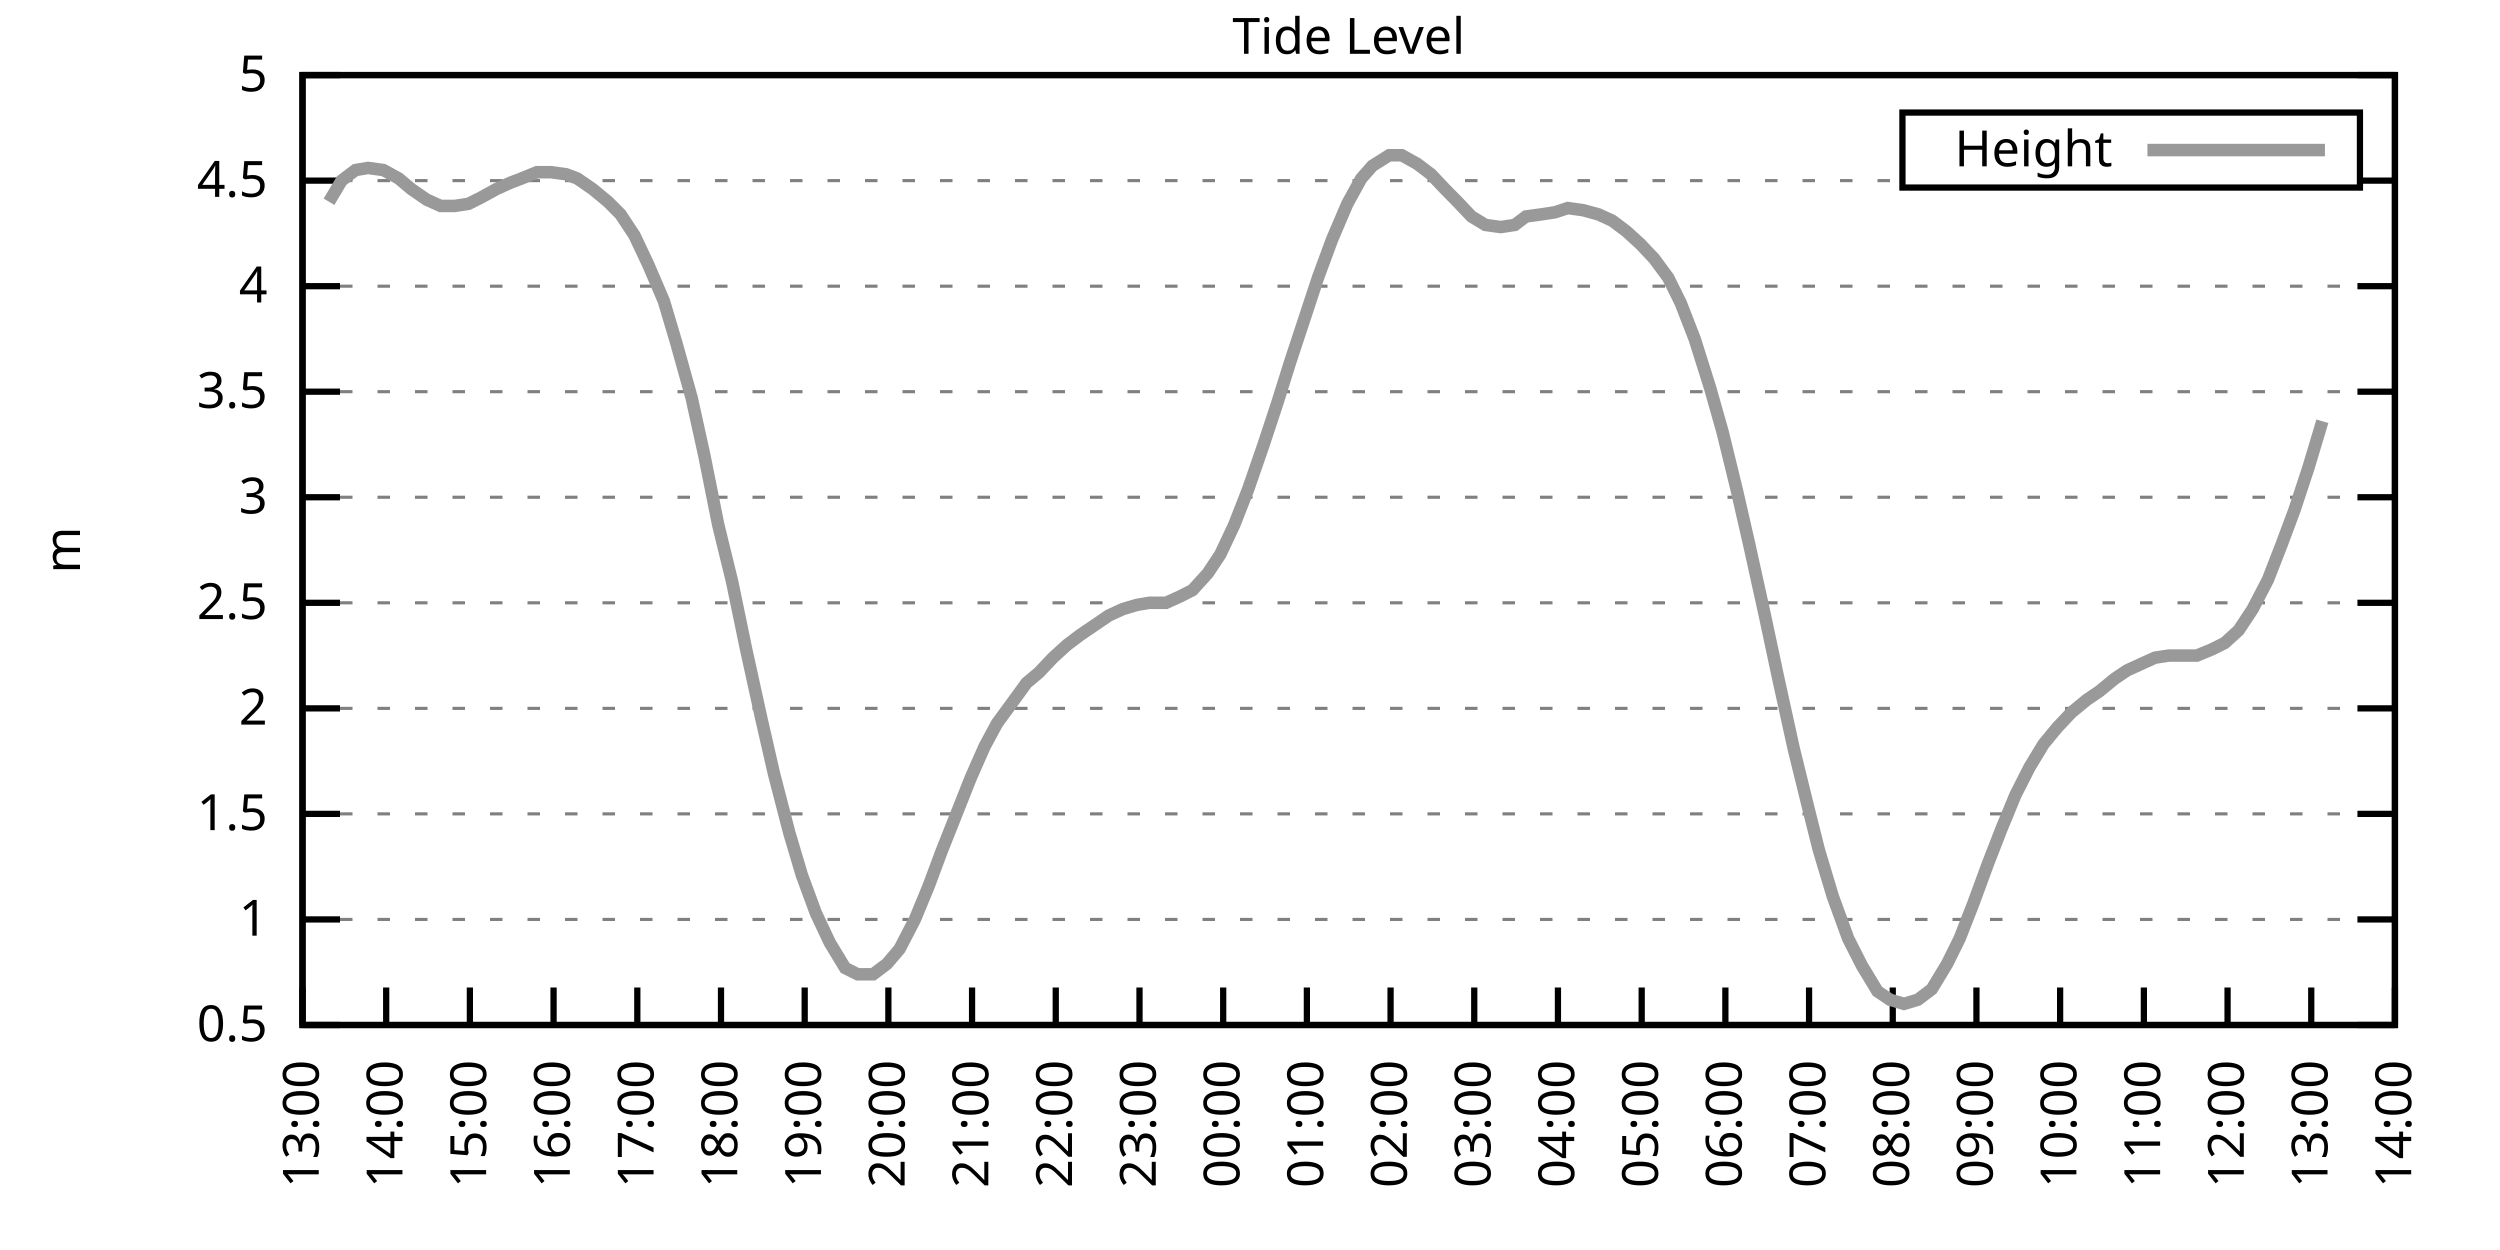
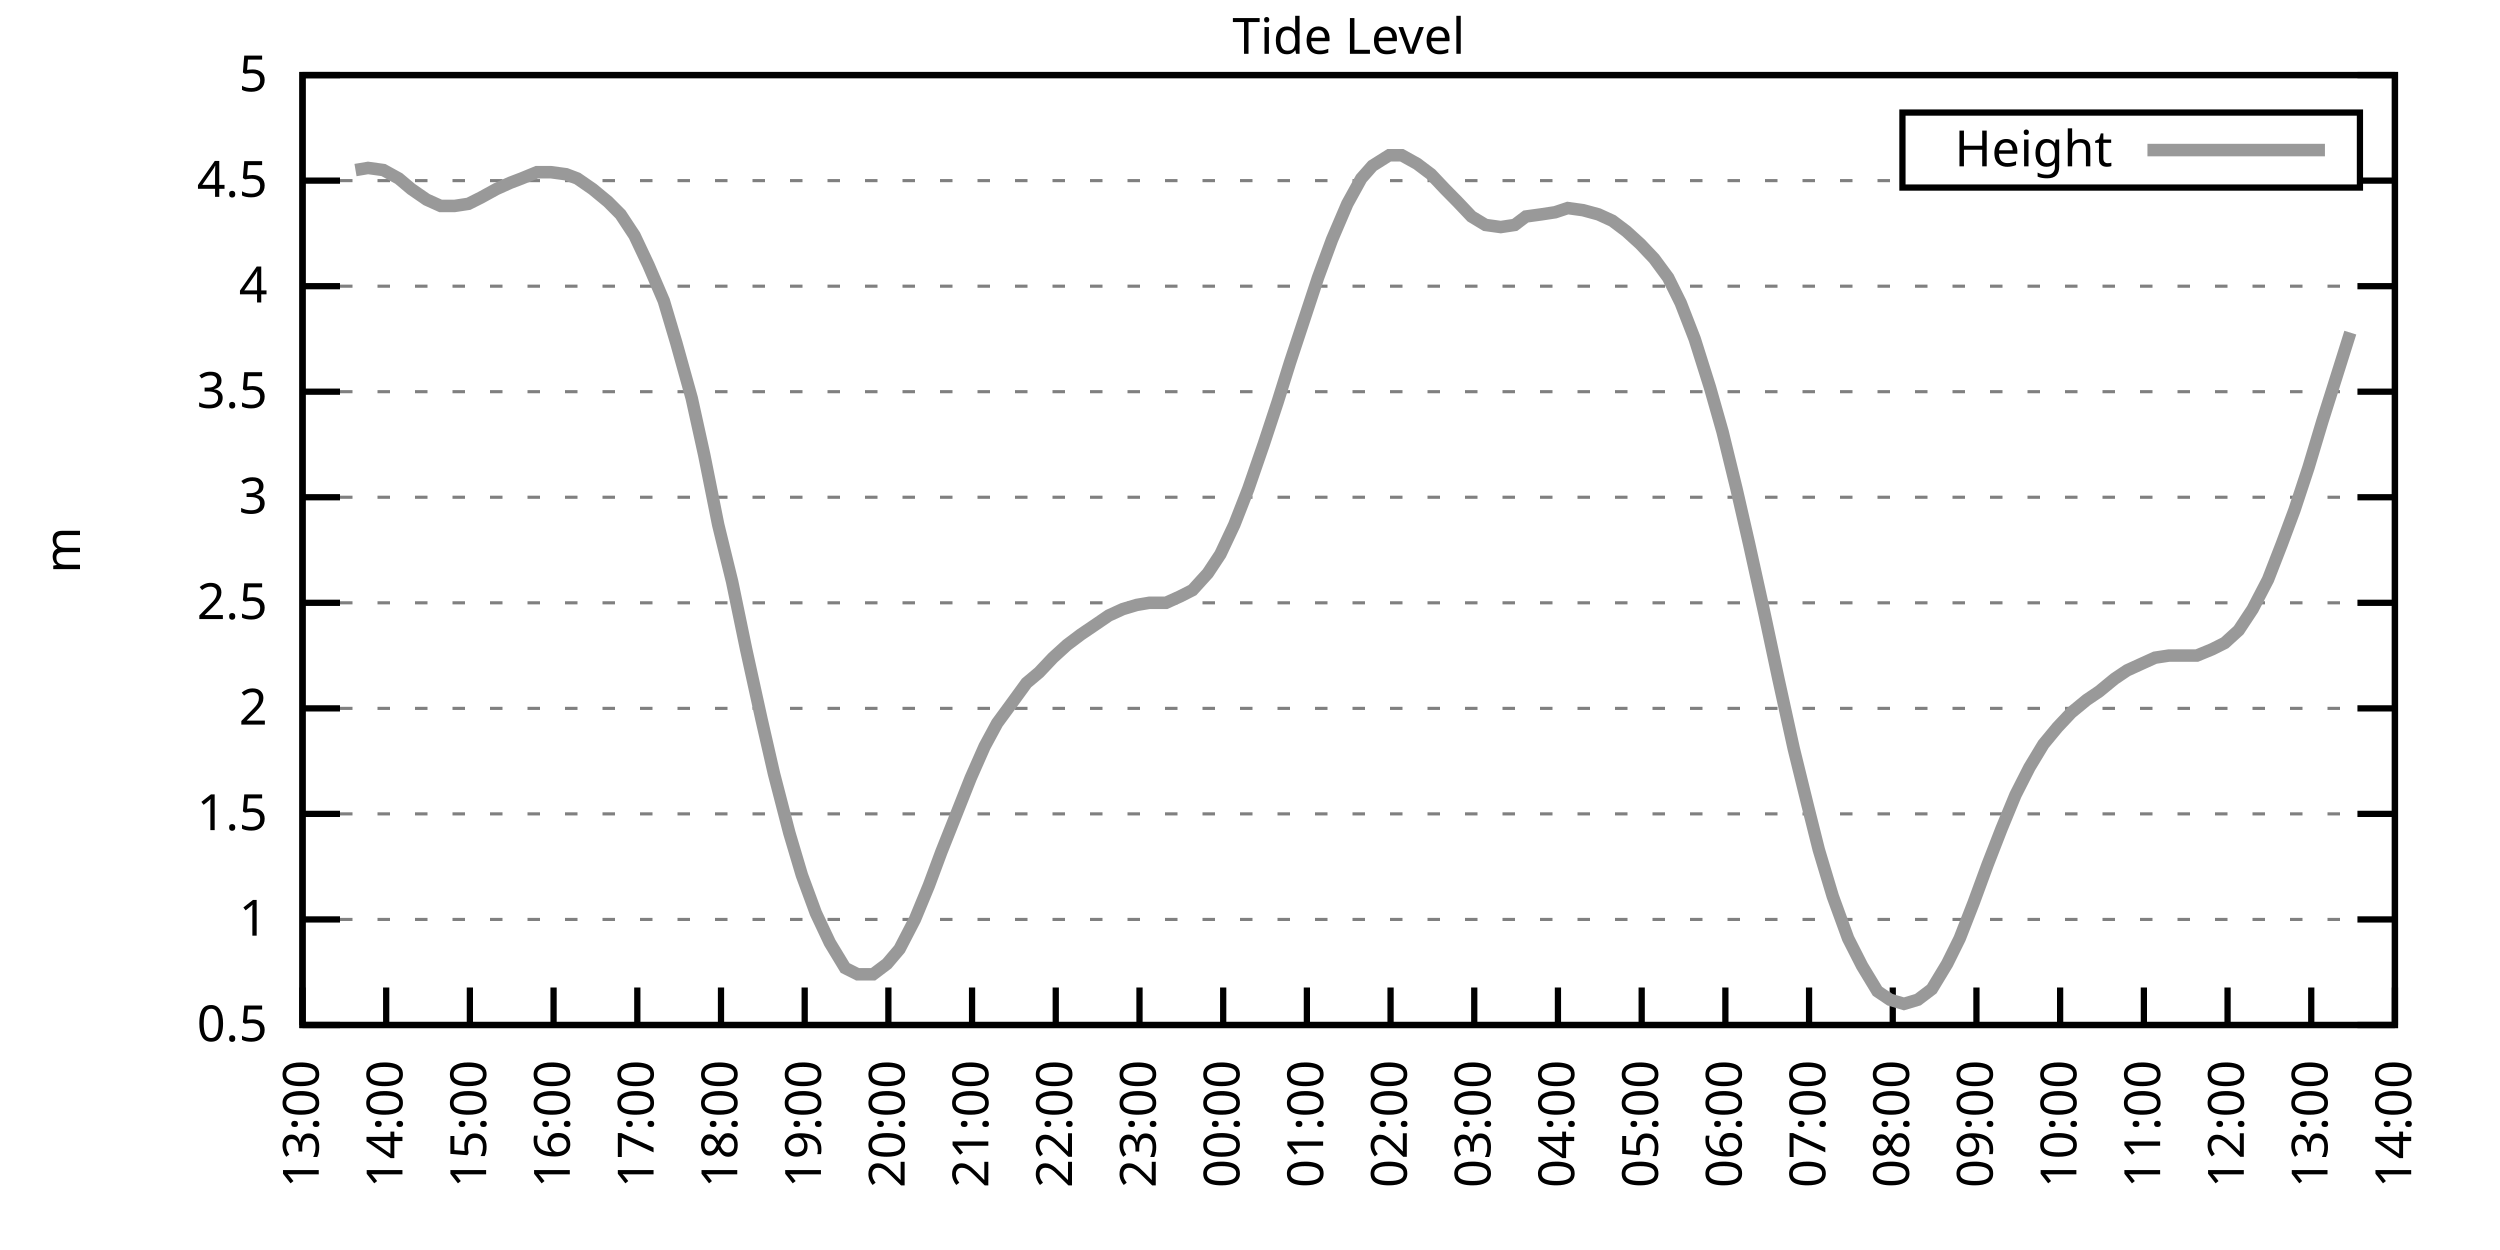
<svg xmlns="http://www.w3.org/2000/svg" xmlns:xlink="http://www.w3.org/1999/xlink" width="400" height="200" viewBox="0 0 400 200">
  <g id="gnuplot_canvas">
    <rect x="0" y="0" width="400" height="200" fill="none" />
    <defs>
      <circle id="gpDot" r="0.5" stroke-width="0.5" stroke="currentColor" />
      <path id="gpPt0" stroke-width="0.333" stroke="currentColor" d="M-1,0 h2 M0,-1 v2" />
      <path id="gpPt1" stroke-width="0.333" stroke="currentColor" d="M-1,-1 L1,1 M1,-1 L-1,1" />
      <path id="gpPt2" stroke-width="0.333" stroke="currentColor" d="M-1,0 L1,0 M0,-1 L0,1 M-1,-1 L1,1 M-1,1 L1,-1" />
      <rect id="gpPt3" stroke-width="0.333" stroke="currentColor" x="-1" y="-1" width="2" height="2" />
      <rect id="gpPt4" stroke-width="0.333" stroke="currentColor" fill="currentColor" x="-1" y="-1" width="2" height="2" />
      <circle id="gpPt5" stroke-width="0.333" stroke="currentColor" cx="0" cy="0" r="1" />
      <use xlink:href="#gpPt5" id="gpPt6" fill="currentColor" stroke="none" />
      <path id="gpPt7" stroke-width="0.333" stroke="currentColor" d="M0,-1.33 L-1.33,0.67 L1.33,0.67 z" />
      <use xlink:href="#gpPt7" id="gpPt8" fill="currentColor" stroke="none" />
      <use xlink:href="#gpPt7" id="gpPt9" stroke="currentColor" transform="rotate(180)" />
      <use xlink:href="#gpPt9" id="gpPt10" fill="currentColor" stroke="none" />
      <use xlink:href="#gpPt3" id="gpPt11" stroke="currentColor" transform="rotate(45)" />
      <use xlink:href="#gpPt11" id="gpPt12" fill="currentColor" stroke="none" />
      <path id="gpPt13" stroke-width="0.333" stroke="currentColor" d="M0,1.330 L1.265,0.411 L0.782,-1.067 L-0.782,-1.076 L-1.265,0.411 z" />
      <use xlink:href="#gpPt13" id="gpPt14" fill="currentColor" stroke="none" />
      <filter id="textbox" filterUnits="objectBoundingBox" x="0" y="0" height="1" width="1">
        <feFlood flood-color="white" flood-opacity="1" result="bgnd" />
        <feComposite in="SourceGraphic" in2="bgnd" operator="atop" />
      </filter>
      <filter id="greybox" filterUnits="objectBoundingBox" x="0" y="0" height="1" width="1">
        <feFlood flood-color="lightgrey" flood-opacity="1" result="grey" />
        <feComposite in="SourceGraphic" in2="grey" operator="atop" />
      </filter>
    </defs>
    <g fill="none" color="white" stroke="currentColor" stroke-width="1.00" stroke-linecap="butt" stroke-linejoin="miter">
</g>
    <g fill="none" color="black" stroke="currentColor" stroke-width="1.00" stroke-linecap="butt" stroke-linejoin="miter">
      <g stroke="none" shape-rendering="crispEdges">
        <polygon fill="rgb(255, 255, 255)" points="48.40,164.00 383.18,164.00 383.18,12.02 48.40,12.02 " />
      </g>
    </g>
    <g fill="none" color="black" stroke="currentColor" stroke-width="1.00" stroke-linecap="butt" stroke-linejoin="miter">
</g>
    <g fill="none" color="black" stroke="black" stroke-width="0.50" stroke-linecap="butt" stroke-linejoin="miter">
</g>
    <g fill="none" color="gray" stroke="currentColor" stroke-width="0.50" stroke-linecap="butt" stroke-linejoin="miter">
      <path stroke="gray" stroke-dasharray="2,4" class="gridline" d="M48.40,164.00 L383.19,164.00  " />
    </g>
    <g fill="none" color="gray" stroke="gray" stroke-width="1.00" stroke-linecap="butt" stroke-linejoin="miter">
</g>
    <g fill="none" color="black" stroke="currentColor" stroke-width="1.00" stroke-linecap="butt" stroke-linejoin="miter">
      <path stroke="black" d="M48.40,164.00 L54.40,164.00 M383.19,164.00 L377.19,164.00  " />
      <g transform="translate(42.80,166.60)" stroke="none" fill="black" font-family="Sans" font-size="8.00" text-anchor="end">
        <text>
          <tspan font-family="Sans"> 0.5</tspan>
        </text>
      </g>
    </g>
    <g fill="none" color="black" stroke="currentColor" stroke-width="1.00" stroke-linecap="butt" stroke-linejoin="miter">
</g>
    <g fill="none" color="black" stroke="black" stroke-width="0.50" stroke-linecap="butt" stroke-linejoin="miter">
</g>
    <g fill="none" color="gray" stroke="currentColor" stroke-width="0.50" stroke-linecap="butt" stroke-linejoin="miter">
      <path stroke="gray" stroke-dasharray="2,4" class="gridline" d="M48.40,147.11 L383.19,147.11  " />
    </g>
    <g fill="none" color="gray" stroke="gray" stroke-width="1.00" stroke-linecap="butt" stroke-linejoin="miter">
</g>
    <g fill="none" color="black" stroke="currentColor" stroke-width="1.00" stroke-linecap="butt" stroke-linejoin="miter">
      <path stroke="black" d="M48.40,147.11 L54.40,147.11 M383.19,147.11 L377.19,147.11  " />
      <g transform="translate(42.80,149.71)" stroke="none" fill="black" font-family="Sans" font-size="8.00" text-anchor="end">
        <text>
          <tspan font-family="Sans"> 1</tspan>
        </text>
      </g>
    </g>
    <g fill="none" color="black" stroke="currentColor" stroke-width="1.00" stroke-linecap="butt" stroke-linejoin="miter">
</g>
    <g fill="none" color="black" stroke="black" stroke-width="0.50" stroke-linecap="butt" stroke-linejoin="miter">
</g>
    <g fill="none" color="gray" stroke="currentColor" stroke-width="0.50" stroke-linecap="butt" stroke-linejoin="miter">
      <path stroke="gray" stroke-dasharray="2,4" class="gridline" d="M48.40,130.22 L383.19,130.22  " />
    </g>
    <g fill="none" color="gray" stroke="gray" stroke-width="1.00" stroke-linecap="butt" stroke-linejoin="miter">
</g>
    <g fill="none" color="black" stroke="currentColor" stroke-width="1.00" stroke-linecap="butt" stroke-linejoin="miter">
      <path stroke="black" d="M48.40,130.22 L54.40,130.22 M383.19,130.22 L377.19,130.22  " />
      <g transform="translate(42.80,132.82)" stroke="none" fill="black" font-family="Sans" font-size="8.00" text-anchor="end">
        <text>
          <tspan font-family="Sans"> 1.5</tspan>
        </text>
      </g>
    </g>
    <g fill="none" color="black" stroke="currentColor" stroke-width="1.00" stroke-linecap="butt" stroke-linejoin="miter">
</g>
    <g fill="none" color="black" stroke="black" stroke-width="0.50" stroke-linecap="butt" stroke-linejoin="miter">
</g>
    <g fill="none" color="gray" stroke="currentColor" stroke-width="0.50" stroke-linecap="butt" stroke-linejoin="miter">
      <path stroke="gray" stroke-dasharray="2,4" class="gridline" d="M48.40,113.34 L383.19,113.34  " />
    </g>
    <g fill="none" color="gray" stroke="gray" stroke-width="1.00" stroke-linecap="butt" stroke-linejoin="miter">
</g>
    <g fill="none" color="black" stroke="currentColor" stroke-width="1.00" stroke-linecap="butt" stroke-linejoin="miter">
      <path stroke="black" d="M48.40,113.34 L54.40,113.34 M383.19,113.34 L377.19,113.34  " />
      <g transform="translate(42.80,115.94)" stroke="none" fill="black" font-family="Sans" font-size="8.00" text-anchor="end">
        <text>
          <tspan font-family="Sans"> 2</tspan>
        </text>
      </g>
    </g>
    <g fill="none" color="black" stroke="currentColor" stroke-width="1.00" stroke-linecap="butt" stroke-linejoin="miter">
</g>
    <g fill="none" color="black" stroke="black" stroke-width="0.50" stroke-linecap="butt" stroke-linejoin="miter">
</g>
    <g fill="none" color="gray" stroke="currentColor" stroke-width="0.50" stroke-linecap="butt" stroke-linejoin="miter">
      <path stroke="gray" stroke-dasharray="2,4" class="gridline" d="M48.40,96.45 L383.19,96.45  " />
    </g>
    <g fill="none" color="gray" stroke="gray" stroke-width="1.00" stroke-linecap="butt" stroke-linejoin="miter">
</g>
    <g fill="none" color="black" stroke="currentColor" stroke-width="1.00" stroke-linecap="butt" stroke-linejoin="miter">
      <path stroke="black" d="M48.40,96.45 L54.40,96.45 M383.19,96.45 L377.19,96.45  " />
      <g transform="translate(42.80,99.05)" stroke="none" fill="black" font-family="Sans" font-size="8.00" text-anchor="end">
        <text>
          <tspan font-family="Sans"> 2.5</tspan>
        </text>
      </g>
    </g>
    <g fill="none" color="black" stroke="currentColor" stroke-width="1.00" stroke-linecap="butt" stroke-linejoin="miter">
</g>
    <g fill="none" color="black" stroke="black" stroke-width="0.50" stroke-linecap="butt" stroke-linejoin="miter">
</g>
    <g fill="none" color="gray" stroke="currentColor" stroke-width="0.50" stroke-linecap="butt" stroke-linejoin="miter">
      <path stroke="gray" stroke-dasharray="2,4" class="gridline" d="M48.40,79.56 L383.19,79.56  " />
    </g>
    <g fill="none" color="gray" stroke="gray" stroke-width="1.00" stroke-linecap="butt" stroke-linejoin="miter">
</g>
    <g fill="none" color="black" stroke="currentColor" stroke-width="1.00" stroke-linecap="butt" stroke-linejoin="miter">
      <path stroke="black" d="M48.40,79.56 L54.40,79.56 M383.19,79.56 L377.19,79.56  " />
      <g transform="translate(42.80,82.16)" stroke="none" fill="black" font-family="Sans" font-size="8.00" text-anchor="end">
        <text>
          <tspan font-family="Sans"> 3</tspan>
        </text>
      </g>
    </g>
    <g fill="none" color="black" stroke="currentColor" stroke-width="1.00" stroke-linecap="butt" stroke-linejoin="miter">
</g>
    <g fill="none" color="black" stroke="black" stroke-width="0.50" stroke-linecap="butt" stroke-linejoin="miter">
</g>
    <g fill="none" color="gray" stroke="currentColor" stroke-width="0.50" stroke-linecap="butt" stroke-linejoin="miter">
      <path stroke="gray" stroke-dasharray="2,4" class="gridline" d="M48.40,62.67 L383.19,62.67  " />
    </g>
    <g fill="none" color="gray" stroke="gray" stroke-width="1.00" stroke-linecap="butt" stroke-linejoin="miter">
</g>
    <g fill="none" color="black" stroke="currentColor" stroke-width="1.00" stroke-linecap="butt" stroke-linejoin="miter">
      <path stroke="black" d="M48.40,62.67 L54.40,62.67 M383.19,62.67 L377.19,62.67  " />
      <g transform="translate(42.80,65.27)" stroke="none" fill="black" font-family="Sans" font-size="8.00" text-anchor="end">
        <text>
          <tspan font-family="Sans"> 3.5</tspan>
        </text>
      </g>
    </g>
    <g fill="none" color="black" stroke="currentColor" stroke-width="1.00" stroke-linecap="butt" stroke-linejoin="miter">
</g>
    <g fill="none" color="black" stroke="black" stroke-width="0.50" stroke-linecap="butt" stroke-linejoin="miter">
</g>
    <g fill="none" color="gray" stroke="currentColor" stroke-width="0.50" stroke-linecap="butt" stroke-linejoin="miter">
      <path stroke="gray" stroke-dasharray="2,4" class="gridline" d="M48.40,45.79 L383.19,45.79  " />
    </g>
    <g fill="none" color="gray" stroke="gray" stroke-width="1.00" stroke-linecap="butt" stroke-linejoin="miter">
</g>
    <g fill="none" color="black" stroke="currentColor" stroke-width="1.00" stroke-linecap="butt" stroke-linejoin="miter">
      <path stroke="black" d="M48.40,45.79 L54.40,45.79 M383.19,45.79 L377.19,45.79  " />
      <g transform="translate(42.80,48.39)" stroke="none" fill="black" font-family="Sans" font-size="8.00" text-anchor="end">
        <text>
          <tspan font-family="Sans"> 4</tspan>
        </text>
      </g>
    </g>
    <g fill="none" color="black" stroke="currentColor" stroke-width="1.00" stroke-linecap="butt" stroke-linejoin="miter">
</g>
    <g fill="none" color="black" stroke="black" stroke-width="0.50" stroke-linecap="butt" stroke-linejoin="miter">
</g>
    <g fill="none" color="gray" stroke="currentColor" stroke-width="0.50" stroke-linecap="butt" stroke-linejoin="miter">
      <path stroke="gray" stroke-dasharray="2,4" class="gridline" d="M48.40,28.90 L304.39,28.90 M377.59,28.90 L383.19,28.90  " />
    </g>
    <g fill="none" color="gray" stroke="gray" stroke-width="1.00" stroke-linecap="butt" stroke-linejoin="miter">
</g>
    <g fill="none" color="black" stroke="currentColor" stroke-width="1.00" stroke-linecap="butt" stroke-linejoin="miter">
      <path stroke="black" d="M48.40,28.90 L54.40,28.90 M383.19,28.90 L377.19,28.90  " />
      <g transform="translate(42.80,31.50)" stroke="none" fill="black" font-family="Sans" font-size="8.00" text-anchor="end">
        <text>
          <tspan font-family="Sans"> 4.5</tspan>
        </text>
      </g>
    </g>
    <g fill="none" color="black" stroke="currentColor" stroke-width="1.00" stroke-linecap="butt" stroke-linejoin="miter">
</g>
    <g fill="none" color="black" stroke="black" stroke-width="0.50" stroke-linecap="butt" stroke-linejoin="miter">
</g>
    <g fill="none" color="gray" stroke="currentColor" stroke-width="0.50" stroke-linecap="butt" stroke-linejoin="miter">
      <path stroke="gray" stroke-dasharray="2,4" class="gridline" d="M48.40,12.01 L383.19,12.01  " />
    </g>
    <g fill="none" color="gray" stroke="gray" stroke-width="1.00" stroke-linecap="butt" stroke-linejoin="miter">
</g>
    <g fill="none" color="black" stroke="currentColor" stroke-width="1.00" stroke-linecap="butt" stroke-linejoin="miter">
      <path stroke="black" d="M48.40,12.01 L54.40,12.01 M383.19,12.01 L377.19,12.01  " />
      <g transform="translate(42.80,14.61)" stroke="none" fill="black" font-family="Sans" font-size="8.00" text-anchor="end">
        <text>
          <tspan font-family="Sans"> 5</tspan>
        </text>
      </g>
    </g>
    <g fill="none" color="black" stroke="currentColor" stroke-width="1.00" stroke-linecap="butt" stroke-linejoin="miter">
      <path stroke="black" d="M48.40,164.00 L48.40,158.00  " />
      <g transform="translate(51.00,169.60) rotate(270.00)" stroke="none" fill="black" font-family="Sans" font-size="8.00" text-anchor="end">
        <text>
          <tspan font-family="Sans">13:00</tspan>
        </text>
      </g>
    </g>
    <g fill="none" color="black" stroke="currentColor" stroke-width="1.00" stroke-linecap="butt" stroke-linejoin="miter">
      <path stroke="black" d="M61.79,164.00 L61.79,158.00  " />
      <g transform="translate(64.39,169.60) rotate(270.00)" stroke="none" fill="black" font-family="Sans" font-size="8.00" text-anchor="end">
        <text>
          <tspan font-family="Sans">14:00</tspan>
        </text>
      </g>
    </g>
    <g fill="none" color="black" stroke="currentColor" stroke-width="1.00" stroke-linecap="butt" stroke-linejoin="miter">
      <path stroke="black" d="M75.18,164.00 L75.18,158.00  " />
      <g transform="translate(77.78,169.60) rotate(270.00)" stroke="none" fill="black" font-family="Sans" font-size="8.00" text-anchor="end">
        <text>
          <tspan font-family="Sans">15:00</tspan>
        </text>
      </g>
    </g>
    <g fill="none" color="black" stroke="currentColor" stroke-width="1.00" stroke-linecap="butt" stroke-linejoin="miter">
      <path stroke="black" d="M88.57,164.00 L88.57,158.00  " />
      <g transform="translate(91.17,169.60) rotate(270.00)" stroke="none" fill="black" font-family="Sans" font-size="8.00" text-anchor="end">
        <text>
          <tspan font-family="Sans">16:00</tspan>
        </text>
      </g>
    </g>
    <g fill="none" color="black" stroke="currentColor" stroke-width="1.00" stroke-linecap="butt" stroke-linejoin="miter">
      <path stroke="black" d="M101.97,164.00 L101.97,158.00  " />
      <g transform="translate(104.57,169.60) rotate(270.00)" stroke="none" fill="black" font-family="Sans" font-size="8.00" text-anchor="end">
        <text>
          <tspan font-family="Sans">17:00</tspan>
        </text>
      </g>
    </g>
    <g fill="none" color="black" stroke="currentColor" stroke-width="1.00" stroke-linecap="butt" stroke-linejoin="miter">
      <path stroke="black" d="M115.36,164.00 L115.36,158.00  " />
      <g transform="translate(117.96,169.60) rotate(270.00)" stroke="none" fill="black" font-family="Sans" font-size="8.00" text-anchor="end">
        <text>
          <tspan font-family="Sans">18:00</tspan>
        </text>
      </g>
    </g>
    <g fill="none" color="black" stroke="currentColor" stroke-width="1.00" stroke-linecap="butt" stroke-linejoin="miter">
      <path stroke="black" d="M128.75,164.00 L128.75,158.00  " />
      <g transform="translate(131.35,169.60) rotate(270.00)" stroke="none" fill="black" font-family="Sans" font-size="8.00" text-anchor="end">
        <text>
          <tspan font-family="Sans">19:00</tspan>
        </text>
      </g>
    </g>
    <g fill="none" color="black" stroke="currentColor" stroke-width="1.00" stroke-linecap="butt" stroke-linejoin="miter">
      <path stroke="black" d="M142.14,164.00 L142.14,158.00  " />
      <g transform="translate(144.74,169.60) rotate(270.00)" stroke="none" fill="black" font-family="Sans" font-size="8.00" text-anchor="end">
        <text>
          <tspan font-family="Sans">20:00</tspan>
        </text>
      </g>
    </g>
    <g fill="none" color="black" stroke="currentColor" stroke-width="1.00" stroke-linecap="butt" stroke-linejoin="miter">
      <path stroke="black" d="M155.53,164.00 L155.53,158.00  " />
      <g transform="translate(158.13,169.60) rotate(270.00)" stroke="none" fill="black" font-family="Sans" font-size="8.00" text-anchor="end">
        <text>
          <tspan font-family="Sans">21:00</tspan>
        </text>
      </g>
    </g>
    <g fill="none" color="black" stroke="currentColor" stroke-width="1.00" stroke-linecap="butt" stroke-linejoin="miter">
      <path stroke="black" d="M168.92,164.00 L168.92,158.00  " />
      <g transform="translate(171.52,169.60) rotate(270.00)" stroke="none" fill="black" font-family="Sans" font-size="8.00" text-anchor="end">
        <text>
          <tspan font-family="Sans">22:00</tspan>
        </text>
      </g>
    </g>
    <g fill="none" color="black" stroke="currentColor" stroke-width="1.00" stroke-linecap="butt" stroke-linejoin="miter">
      <path stroke="black" d="M182.32,164.00 L182.32,158.00  " />
      <g transform="translate(184.92,169.60) rotate(270.00)" stroke="none" fill="black" font-family="Sans" font-size="8.00" text-anchor="end">
        <text>
          <tspan font-family="Sans">23:00</tspan>
        </text>
      </g>
    </g>
    <g fill="none" color="black" stroke="currentColor" stroke-width="1.00" stroke-linecap="butt" stroke-linejoin="miter">
      <path stroke="black" d="M195.71,164.00 L195.71,158.00  " />
      <g transform="translate(198.31,169.60) rotate(270.00)" stroke="none" fill="black" font-family="Sans" font-size="8.00" text-anchor="end">
        <text>
          <tspan font-family="Sans">00:00</tspan>
        </text>
      </g>
    </g>
    <g fill="none" color="black" stroke="currentColor" stroke-width="1.00" stroke-linecap="butt" stroke-linejoin="miter">
      <path stroke="black" d="M209.10,164.00 L209.10,158.00  " />
      <g transform="translate(211.70,169.60) rotate(270.00)" stroke="none" fill="black" font-family="Sans" font-size="8.00" text-anchor="end">
        <text>
          <tspan font-family="Sans">01:00</tspan>
        </text>
      </g>
    </g>
    <g fill="none" color="black" stroke="currentColor" stroke-width="1.00" stroke-linecap="butt" stroke-linejoin="miter">
      <path stroke="black" d="M222.49,164.00 L222.49,158.00  " />
      <g transform="translate(225.09,169.60) rotate(270.00)" stroke="none" fill="black" font-family="Sans" font-size="8.00" text-anchor="end">
        <text>
          <tspan font-family="Sans">02:00</tspan>
        </text>
      </g>
    </g>
    <g fill="none" color="black" stroke="currentColor" stroke-width="1.00" stroke-linecap="butt" stroke-linejoin="miter">
      <path stroke="black" d="M235.88,164.00 L235.88,158.00  " />
      <g transform="translate(238.48,169.60) rotate(270.00)" stroke="none" fill="black" font-family="Sans" font-size="8.00" text-anchor="end">
        <text>
          <tspan font-family="Sans">03:00</tspan>
        </text>
      </g>
    </g>
    <g fill="none" color="black" stroke="currentColor" stroke-width="1.00" stroke-linecap="butt" stroke-linejoin="miter">
      <path stroke="black" d="M249.27,164.00 L249.27,158.00  " />
      <g transform="translate(251.87,169.60) rotate(270.00)" stroke="none" fill="black" font-family="Sans" font-size="8.00" text-anchor="end">
        <text>
          <tspan font-family="Sans">04:00</tspan>
        </text>
      </g>
    </g>
    <g fill="none" color="black" stroke="currentColor" stroke-width="1.00" stroke-linecap="butt" stroke-linejoin="miter">
      <path stroke="black" d="M262.67,164.00 L262.67,158.00  " />
      <g transform="translate(265.27,169.60) rotate(270.00)" stroke="none" fill="black" font-family="Sans" font-size="8.00" text-anchor="end">
        <text>
          <tspan font-family="Sans">05:00</tspan>
        </text>
      </g>
    </g>
    <g fill="none" color="black" stroke="currentColor" stroke-width="1.00" stroke-linecap="butt" stroke-linejoin="miter">
      <path stroke="black" d="M276.06,164.00 L276.06,158.00  " />
      <g transform="translate(278.66,169.60) rotate(270.00)" stroke="none" fill="black" font-family="Sans" font-size="8.00" text-anchor="end">
        <text>
          <tspan font-family="Sans">06:00</tspan>
        </text>
      </g>
    </g>
    <g fill="none" color="black" stroke="currentColor" stroke-width="1.00" stroke-linecap="butt" stroke-linejoin="miter">
      <path stroke="black" d="M289.45,164.00 L289.45,158.00  " />
      <g transform="translate(292.05,169.60) rotate(270.00)" stroke="none" fill="black" font-family="Sans" font-size="8.00" text-anchor="end">
        <text>
          <tspan font-family="Sans">07:00</tspan>
        </text>
      </g>
    </g>
    <g fill="none" color="black" stroke="currentColor" stroke-width="1.00" stroke-linecap="butt" stroke-linejoin="miter">
      <path stroke="black" d="M302.84,164.00 L302.84,158.00  " />
      <g transform="translate(305.44,169.60) rotate(270.00)" stroke="none" fill="black" font-family="Sans" font-size="8.00" text-anchor="end">
        <text>
          <tspan font-family="Sans">08:00</tspan>
        </text>
      </g>
    </g>
    <g fill="none" color="black" stroke="currentColor" stroke-width="1.00" stroke-linecap="butt" stroke-linejoin="miter">
      <path stroke="black" d="M316.23,164.00 L316.23,158.00  " />
      <g transform="translate(318.83,169.60) rotate(270.00)" stroke="none" fill="black" font-family="Sans" font-size="8.00" text-anchor="end">
        <text>
          <tspan font-family="Sans">09:00</tspan>
        </text>
      </g>
    </g>
    <g fill="none" color="black" stroke="currentColor" stroke-width="1.00" stroke-linecap="butt" stroke-linejoin="miter">
      <path stroke="black" d="M329.62,164.00 L329.62,158.00  " />
      <g transform="translate(332.22,169.60) rotate(270.00)" stroke="none" fill="black" font-family="Sans" font-size="8.00" text-anchor="end">
        <text>
          <tspan font-family="Sans">10:00</tspan>
        </text>
      </g>
    </g>
    <g fill="none" color="black" stroke="currentColor" stroke-width="1.00" stroke-linecap="butt" stroke-linejoin="miter">
      <path stroke="black" d="M343.02,164.00 L343.02,158.00  " />
      <g transform="translate(345.62,169.60) rotate(270.00)" stroke="none" fill="black" font-family="Sans" font-size="8.00" text-anchor="end">
        <text>
          <tspan font-family="Sans">11:00</tspan>
        </text>
      </g>
    </g>
    <g fill="none" color="black" stroke="currentColor" stroke-width="1.00" stroke-linecap="butt" stroke-linejoin="miter">
      <path stroke="black" d="M356.41,164.00 L356.41,158.00  " />
      <g transform="translate(359.01,169.60) rotate(270.00)" stroke="none" fill="black" font-family="Sans" font-size="8.00" text-anchor="end">
        <text>
          <tspan font-family="Sans">12:00</tspan>
        </text>
      </g>
    </g>
    <g fill="none" color="black" stroke="currentColor" stroke-width="1.00" stroke-linecap="butt" stroke-linejoin="miter">
      <path stroke="black" d="M369.80,164.00 L369.80,158.00  " />
      <g transform="translate(372.40,169.60) rotate(270.00)" stroke="none" fill="black" font-family="Sans" font-size="8.00" text-anchor="end">
        <text>
          <tspan font-family="Sans">13:00</tspan>
        </text>
      </g>
    </g>
    <g fill="none" color="black" stroke="currentColor" stroke-width="1.00" stroke-linecap="butt" stroke-linejoin="miter">
      <path stroke="black" d="M383.19,164.00 L383.19,158.00  " />
      <g transform="translate(385.79,169.60) rotate(270.00)" stroke="none" fill="black" font-family="Sans" font-size="8.00" text-anchor="end">
        <text>
          <tspan font-family="Sans">14:00</tspan>
        </text>
      </g>
    </g>
    <g fill="none" color="black" stroke="currentColor" stroke-width="1.00" stroke-linecap="butt" stroke-linejoin="miter">
</g>
    <g fill="none" color="black" stroke="currentColor" stroke-width="1.00" stroke-linecap="butt" stroke-linejoin="miter">
      <path stroke="black" d="M48.40,12.01 L48.40,164.00 L383.19,164.00 L383.19,12.01 L48.40,12.01 Z  " />
    </g>
    <g fill="none" color="black" stroke="currentColor" stroke-width="1.00" stroke-linecap="butt" stroke-linejoin="miter">
</g>
    <g fill="none" color="black" stroke="currentColor" stroke-width="1.00" stroke-linecap="butt" stroke-linejoin="miter">
      <path stroke="black" d="M304.39,30.01 L304.39,18.01 L377.59,18.01 L377.59,30.01 L304.39,30.01 Z  " />
    </g>
    <g id="Tide_level_plot_1">
      <g fill="none" color="white" stroke="black" stroke-width="2.00" stroke-linecap="butt" stroke-linejoin="miter">
</g>
      <g fill="none" color="black" stroke="currentColor" stroke-width="2.00" stroke-linecap="butt" stroke-linejoin="miter">
        <g transform="translate(337.99,26.61)" stroke="none" fill="black" font-family="Sans" font-size="8.00" text-anchor="end">
          <text>
            <tspan font-family="Sans">Height</tspan>
          </text>
        </g>
      </g>
      <g fill="none" color="black" stroke="currentColor" stroke-width="2.00" stroke-linecap="butt" stroke-linejoin="miter">
-         <path stroke="rgb(153, 153, 153)" d="M343.59,24.01 L371.99,24.01 M52.64,32.28 L54.65,28.90 L56.88,27.21 L58.89,26.87 L61.35,27.21 L63.80,28.56   L65.81,30.25 L68.26,31.94 L70.50,32.95 L72.73,32.95 L74.96,32.61 L76.97,31.60 L79.42,30.25 L81.66,29.24   L83.44,28.56 L85.90,27.55 L88.13,27.55 L90.58,27.88 L92.37,28.56 L94.82,30.25 L97.28,32.28 L99.29,34.30   L101.52,37.68 L103.75,42.41 L106.21,48.15 L108.22,54.90 L110.67,63.69 L112.68,72.81 L114.91,83.95 L117.14,93.07   L119.38,103.88 L121.83,115.03 L123.84,123.81 L126.29,133.26 L128.30,140.02 L130.54,146.10 L132.77,150.83 L135.22,154.88   L137.23,155.89 L139.69,155.89 L141.92,154.21 L143.93,151.84 L146.38,147.11 L148.61,141.71 L150.62,136.30 L152.63,131.24   L155.31,124.48 L157.54,119.42 L159.55,115.70 L161.78,112.66 L164.24,109.28 L166.25,107.59 L168.48,105.23 L170.71,103.20   L172.94,101.52 L174.95,100.16 L177.41,98.48 L179.64,97.46 L181.87,96.79 L183.88,96.45 L186.56,96.45 L188.79,95.44   L190.80,94.42 L193.25,91.72 L195.26,88.68 L197.49,83.95 L199.73,78.21 L202.18,71.12 L204.41,64.36 L206.42,57.94   L208.65,51.19 L210.88,44.43 L213.12,38.35 L215.57,32.61 L217.80,28.56 L219.59,26.53 L222.27,24.84 L224.28,24.84   L226.73,26.20 L228.96,27.88 L231.20,30.25 L233.20,32.28 L235.44,34.64 L237.67,35.99 L240.12,36.33 L242.36,35.99   L244.14,34.64 L246.60,34.30 L248.83,33.96 L250.84,33.29 L253.29,33.63 L255.75,34.30 L257.98,35.32 L260.21,37.00   L262.44,39.03 L264.67,41.39 L266.91,44.43 L268.92,48.49 L271.15,54.23 L273.60,62.00 L275.61,69.09 L277.84,78.21   L279.85,86.99 L282.31,98.14 L284.54,108.61 L286.99,119.75 L289.23,128.87 L291.01,135.97 L293.24,143.40 L295.70,150.15   L297.93,154.54 L300.39,158.60 L302.39,159.95 L304.63,160.62 L306.86,159.95 L309.09,158.26 L311.54,154.21 L313.55,150.15   L315.79,144.41 L318.02,138.33 L320.25,132.59 L322.48,127.18 L324.71,122.79 L326.95,119.08 L329.18,116.38 L331.41,114.01   L333.86,111.99 L335.87,110.63 L338.33,108.61 L340.34,107.26 L342.57,106.24 L344.80,105.23 L347.03,104.89 L349.49,104.89   L351.50,104.89 L353.95,103.88 L355.96,102.87 L358.19,100.84 L360.42,97.46 L362.88,92.73 L365.11,86.99 L367.12,81.59   L369.35,74.83 L371.58,67.40  " />
+         <path stroke="rgb(153, 153, 153)" d="M343.59,24.01 L371.99,24.01 M56.88,27.21 L58.89,26.87 L61.35,27.21 L63.80,28.56 L65.81,30.25 L68.26,31.94   L70.50,32.95 L72.73,32.95 L74.96,32.61 L76.97,31.60 L79.42,30.25 L81.66,29.24 L83.44,28.56 L85.90,27.55   L88.13,27.55 L90.58,27.88 L92.37,28.56 L94.82,30.25 L97.28,32.28 L99.29,34.30 L101.52,37.68 L103.75,42.41   L106.21,48.15 L108.22,54.90 L110.67,63.69 L112.68,72.81 L114.91,83.95 L117.14,93.07 L119.38,103.88 L121.83,115.03   L123.84,123.81 L126.29,133.26 L128.30,140.02 L130.54,146.10 L132.77,150.83 L135.22,154.88 L137.23,155.89 L139.69,155.89   L141.92,154.21 L143.93,151.84 L146.38,147.11 L148.61,141.71 L150.62,136.30 L152.63,131.24 L155.31,124.48 L157.54,119.42   L159.55,115.70 L161.78,112.66 L164.24,109.28 L166.25,107.59 L168.48,105.23 L170.71,103.20 L172.94,101.52 L174.95,100.16   L177.41,98.48 L179.64,97.46 L181.87,96.79 L183.88,96.45 L186.56,96.45 L188.79,95.44 L190.80,94.42 L193.25,91.72   L195.26,88.68 L197.49,83.95 L199.73,78.21 L202.18,71.12 L204.41,64.36 L206.42,57.94 L208.65,51.19 L210.88,44.43   L213.12,38.35 L215.57,32.61 L217.80,28.56 L219.59,26.53 L222.27,24.84 L224.28,24.84 L226.73,26.20 L228.96,27.88   L231.20,30.25 L233.20,32.28 L235.44,34.64 L237.67,35.99 L240.12,36.33 L242.36,35.99 L244.14,34.64 L246.60,34.30   L248.83,33.96 L250.84,33.29 L253.29,33.63 L255.75,34.30 L257.98,35.32 L260.21,37.00 L262.44,39.03 L264.67,41.39   L266.91,44.43 L268.92,48.49 L271.15,54.23 L273.60,62.00 L275.61,69.09 L277.84,78.21 L279.85,86.99 L282.31,98.14   L284.54,108.61 L286.99,119.75 L289.23,128.87 L291.01,135.97 L293.24,143.40 L295.70,150.15 L297.93,154.54 L300.39,158.60   L302.39,159.95 L304.63,160.62 L306.86,159.95 L309.09,158.26 L311.54,154.21 L313.55,150.15 L315.79,144.41 L318.02,138.33   L320.25,132.59 L322.48,127.18 L324.71,122.79 L326.95,119.08 L329.18,116.38 L331.41,114.01 L333.86,111.99 L335.87,110.63   L338.33,108.61 L340.34,107.26 L342.57,106.24 L344.80,105.23 L347.03,104.89 L349.49,104.89 L351.50,104.89 L353.95,103.88   L355.96,102.87 L358.19,100.84 L360.42,97.46 L362.88,92.73 L365.11,86.99 L367.12,81.59 L369.35,74.83 L371.58,67.40   L373.82,60.31 L376.05,53.22  " />
      </g>
    </g>
    <g fill="none" color="black" stroke="currentColor" stroke-width="2.00" stroke-linecap="butt" stroke-linejoin="miter">
</g>
    <g fill="none" color="black" stroke="black" stroke-width="1.00" stroke-linecap="butt" stroke-linejoin="miter">
</g>
    <g fill="none" color="black" stroke="currentColor" stroke-width="1.00" stroke-linecap="butt" stroke-linejoin="miter">
      <path stroke="black" d="M48.40,12.01 L48.40,164.00 L383.19,164.00 L383.19,12.01 L48.40,12.01 Z  " />
      <g transform="translate(12.80,88.01) rotate(270.00)" stroke="none" fill="black" font-family="Sans" font-size="8.00" text-anchor="middle">
        <text>
          <tspan font-family="Sans">m</tspan>
        </text>
      </g>
    </g>
    <g fill="none" color="black" stroke="currentColor" stroke-width="1.00" stroke-linecap="butt" stroke-linejoin="miter">
</g>
    <g fill="none" color="black" stroke="currentColor" stroke-width="1.00" stroke-linecap="butt" stroke-linejoin="miter">
      <g transform="translate(215.79,8.61)" stroke="none" fill="black" font-family="Sans" font-size="8.00" text-anchor="middle">
        <text>
          <tspan font-family="Sans">Tide Level</tspan>
        </text>
      </g>
    </g>
    <g fill="none" color="black" stroke="currentColor" stroke-width="1.00" stroke-linecap="butt" stroke-linejoin="miter">
</g>
  </g>
</svg>
